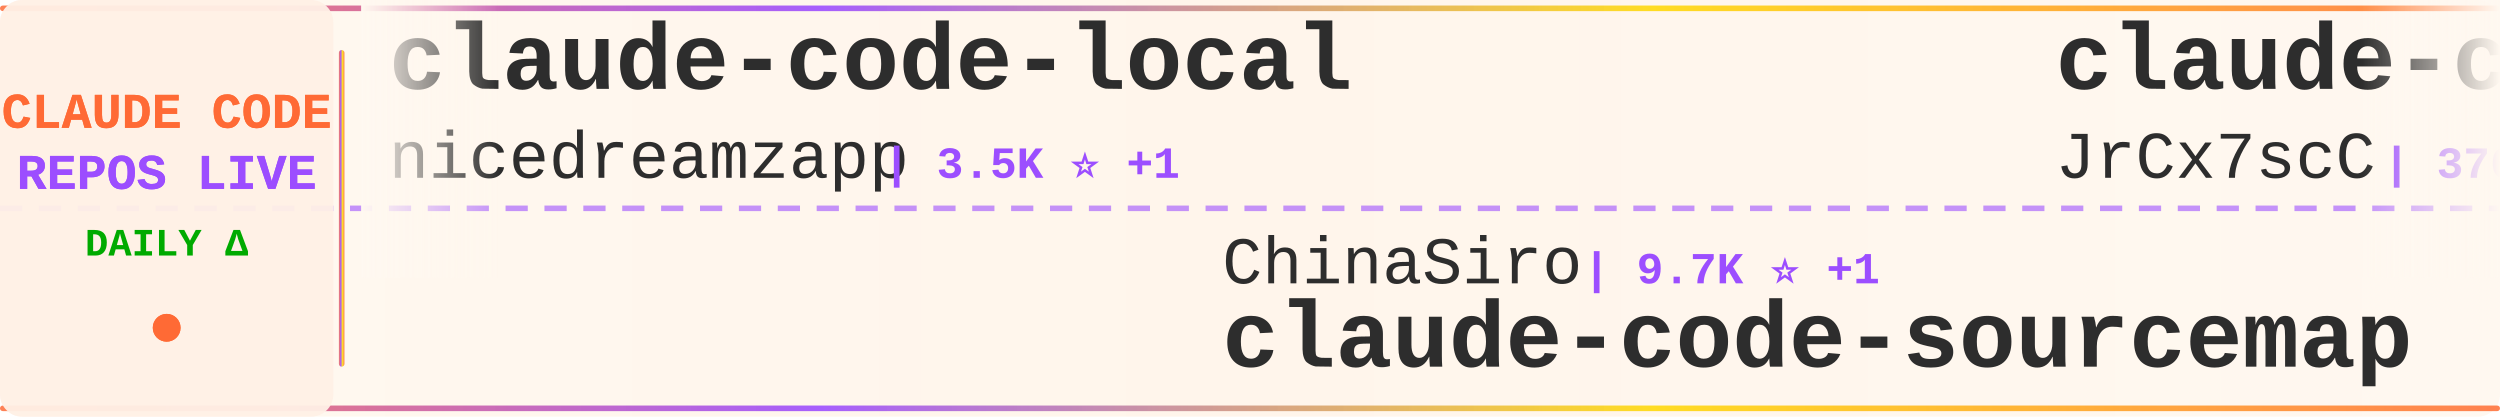
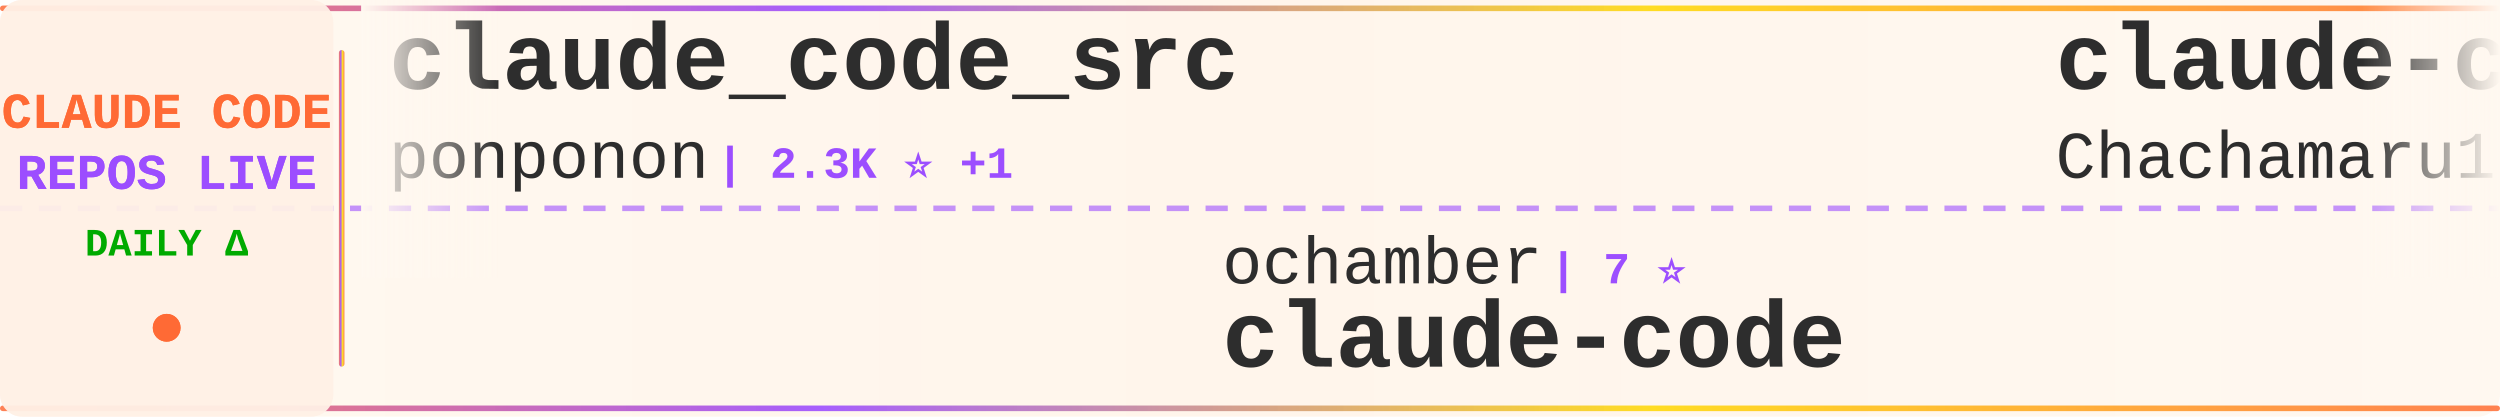
<svg xmlns="http://www.w3.org/2000/svg" width="900" height="150">
  <defs>
    <linearGradient id="tickerBg" x1="0%" y1="0%" x2="100%" y2="0%">
      <stop offset="0%" style="stop-color:#fff8f0;stop-opacity:0.98" />
      <stop offset="50%" style="stop-color:#fff5eb;stop-opacity:1" />
      <stop offset="100%" style="stop-color:#fff8f0;stop-opacity:0.98" />
    </linearGradient>
    <linearGradient id="borderGrad" x1="0%" y1="0%" x2="100%" y2="0%">
      <stop offset="0%" style="stop-color:#FF6B35;stop-opacity:0.85">
        <animate attributeName="stop-opacity" values="0.85;1;0.85" dur="2s" repeatCount="indefinite" />
      </stop>
      <stop offset="33%" style="stop-color:#9C4EFF;stop-opacity:0.9">
        <animate attributeName="stop-opacity" values="0.9;1;0.9" dur="2.2s" repeatCount="indefinite" />
      </stop>
      <stop offset="66%" style="stop-color:#FFD700;stop-opacity:0.85">
        <animate attributeName="stop-opacity" values="0.85;1;0.85" dur="1.8s" repeatCount="indefinite" />
      </stop>
      <stop offset="100%" style="stop-color:#FF6B35;stop-opacity:0.85">
        <animate attributeName="stop-opacity" values="0.85;1;0.85" dur="2s" repeatCount="indefinite" />
      </stop>
    </linearGradient>
    <filter id="textGlow">
      <feGaussianBlur stdDeviation="0.15" result="coloredBlur" />
      <feMerge>
        <feMergeNode in="coloredBlur" />
        <feMergeNode in="SourceGraphic" />
      </feMerge>
    </filter>
    <filter id="metricGlow">
      <feGaussianBlur stdDeviation="0.2" result="coloredBlur" />
      <feMerge>
        <feMergeNode in="coloredBlur" />
        <feMergeNode in="SourceGraphic" />
      </feMerge>
    </filter>
    <linearGradient id="leftFade" x1="0%" y1="0%" x2="100%" y2="0%">
      <stop offset="0%" style="stop-color:#fff8f0;stop-opacity:1" />
      <stop offset="100%" style="stop-color:#fff8f0;stop-opacity:0" />
    </linearGradient>
    <linearGradient id="rightFade" x1="0%" y1="0%" x2="100%" y2="0%">
      <stop offset="0%" style="stop-color:#fff8f0;stop-opacity:0" />
      <stop offset="100%" style="stop-color:#fff8f0;stop-opacity:1" />
    </linearGradient>
  </defs>
  <rect width="900" height="150" fill="url(#tickerBg)" rx="8" />
  <rect x="0" y="2" width="900" height="2" fill="url(#borderGrad)" rx="1" />
  <rect x="0" y="146" width="900" height="2" fill="url(#borderGrad)" rx="1" />
  <line x1="0" y1="75" x2="900" y2="75" stroke="#9C4EFF" stroke-width="2" stroke-dasharray="8 6" opacity="0.6" />
  <rect x="0" y="0" width="120" height="150" fill="#fff0e6" opacity="0.95" rx="8" />
  <text x="60" y="46" font-family="'Courier New', monospace" font-size="18" font-weight="bold" fill="#FF6B35" text-anchor="middle" filter="url(#textGlow)">
    CLAUDE CODE
  </text>
  <text x="60" y="68" font-family="'Courier New', monospace" font-size="18" font-weight="bold" fill="#9C4EFF" text-anchor="middle" filter="url(#textGlow)">
    REPOS LIVE
  </text>
  <text x="60" y="92" font-family="'Courier New', monospace" font-size="14" font-weight="bold" fill="#00aa00" text-anchor="middle">
    DAILY Δ
  </text>
  <circle cx="60" cy="118" r="5" fill="#FF6B35" filter="url(#metricGlow)">
    <animate attributeName="r" values="4;6;4" dur="1.5s" repeatCount="indefinite" />
    <animate attributeName="opacity" values="0.6;1;0.6" dur="1.5s" repeatCount="indefinite" />
  </circle>
  <rect x="122" y="18" width="2" height="114" fill="url(#borderGrad)" rx="1" />
  <clipPath id="tickerClip">
    <rect x="130" y="0" width="770" height="150" />
  </clipPath>
  <g clip-path="url(#tickerClip)">
    <g id="tickerItems">
      <animateTransform attributeName="transform" attributeType="XML" type="translate" from="0 0" to="-3000 0" dur="54s" repeatCount="indefinite" />
      <g transform="translate(0, 0)">
-         <text x="140" y="32" font-family="'Courier New', monospace" font-size="34" font-weight="bold" fill="#2d2d2d">claude-code-local</text>
-         <text x="140" y="64" font-family="'Courier New', monospace" font-size="24" font-weight="normal" fill="#2d2d2d" opacity="1.0">nicedreamzapp</text>
-         <text x="318" y="64" font-family="'Courier New', monospace" font-size="16" font-weight="bold" fill="#9C4EFF"> | 3.5K ⭐ +1</text>
+         <text x="140" y="32" font-family="'Courier New', monospace" font-size="34" font-weight="bold" fill="#2d2d2d">claude_code_src</text>
+         <text x="140" y="64" font-family="'Courier New', monospace" font-size="24" font-weight="normal" fill="#2d2d2d" opacity="1.0">ponponon</text>
+         <text x="258" y="64" font-family="'Courier New', monospace" font-size="16" font-weight="bold" fill="#9C4EFF"> | 2.3K ⭐ +1</text>
      </g>
      <g transform="translate(300, 0)">
-         <text x="140" y="102" font-family="'Courier New', monospace" font-size="24" font-weight="normal" fill="#2d2d2d" opacity="1.0">ChinaSiro</text>
-         <text x="270" y="102" font-family="'Courier New', monospace" font-size="16" font-weight="bold" fill="#9C4EFF"> | 9.7K ⭐ +1</text>
-         <text x="140" y="132" font-family="'Courier New', monospace" font-size="34" font-weight="bold" fill="#2d2d2d">claude-code-sourcemap</text>
-       </g>
-       <g transform="translate(600, 0)">
-         <text x="140" y="32" font-family="'Courier New', monospace" font-size="34" font-weight="bold" fill="#2d2d2d">claude-code-source</text>
-         <text x="140" y="64" font-family="'Courier New', monospace" font-size="24" font-weight="normal" fill="#2d2d2d" opacity="1.0">JrCx7scC</text>
-         <text x="258" y="64" font-family="'Courier New', monospace" font-size="16" font-weight="bold" fill="#9C4EFF"> | 376 ⭐</text>
-       </g>
-       <g transform="translate(900, 0)">
-         <text x="140" y="102" font-family="'Courier New', monospace" font-size="24" font-weight="normal" fill="#2d2d2d" opacity="1.0">rohitg00</text>
-         <text x="258" y="102" font-family="'Courier New', monospace" font-size="16" font-weight="bold" fill="#9C4EFF"> | 2.8K ⭐</text>
-         <text x="140" y="132" font-family="'Courier New', monospace" font-size="34" font-weight="bold" fill="#2d2d2d">awesome-claude-code-tool...</text>
-       </g>
-       <g transform="translate(1200, 0)">
-         <text x="140" y="32" font-family="'Courier New', monospace" font-size="34" font-weight="bold" fill="#2d2d2d">claude-code-source-build</text>
-         <text x="140" y="64" font-family="'Courier New', monospace" font-size="24" font-weight="normal" fill="#2d2d2d" opacity="1.0">andrew-kramer-inno</text>
-         <text x="378" y="64" font-family="'Courier New', monospace" font-size="16" font-weight="bold" fill="#9C4EFF"> | 596 ⭐</text>
-       </g>
-       <g transform="translate(1500, 0)">
-         <text x="140" y="102" font-family="'Courier New', monospace" font-size="24" font-weight="normal" fill="#2d2d2d" opacity="1.0">huangjia2019</text>
-         <text x="306" y="102" font-family="'Courier New', monospace" font-size="16" font-weight="bold" fill="#9C4EFF"> | 1.2K ⭐</text>
-         <text x="140" y="132" font-family="'Courier New', monospace" font-size="34" font-weight="bold" fill="#2d2d2d">claude-code-engineering</text>
-       </g>
-       <g transform="translate(1800, 0)">
-         <text x="140" y="32" font-family="'Courier New', monospace" font-size="34" font-weight="bold" fill="#2d2d2d">ralph-claude-code</text>
-         <text x="140" y="64" font-family="'Courier New', monospace" font-size="24" font-weight="normal" fill="#2d2d2d" opacity="1.0">frankbria</text>
-         <text x="270" y="64" font-family="'Courier New', monospace" font-size="16" font-weight="bold" fill="#9C4EFF"> | 9.7K ⭐</text>
-       </g>
-       <g transform="translate(2100, 0)">
-         <text x="140" y="102" font-family="'Courier New', monospace" font-size="24" font-weight="normal" fill="#2d2d2d" opacity="1.0">777genius</text>
-         <text x="270" y="102" font-family="'Courier New', monospace" font-size="16" font-weight="bold" fill="#9C4EFF"> | 939 ⭐</text>
-         <text x="140" y="132" font-family="'Courier New', monospace" font-size="34" font-weight="bold" fill="#2d2d2d">claude-code-source-code</text>
-       </g>
-       <g transform="translate(2400, 0)">
-         <text x="140" y="32" font-family="'Courier New', monospace" font-size="34" font-weight="bold" fill="#2d2d2d">claude-code</text>
-         <text x="140" y="64" font-family="'Courier New', monospace" font-size="24" font-weight="normal" fill="#2d2d2d" opacity="1.0">T-Lab-CUHKSZ</text>
-         <text x="306" y="64" font-family="'Courier New', monospace" font-size="16" font-weight="bold" fill="#9C4EFF"> | 327 ⭐</text>
-       </g>
-       <g transform="translate(2700, 0)">
        <text x="140" y="102" font-family="'Courier New', monospace" font-size="24" font-weight="normal" fill="#2d2d2d" opacity="1.0">ochamber</text>
        <text x="258" y="102" font-family="'Courier New', monospace" font-size="16" font-weight="bold" fill="#9C4EFF"> | 7 ⭐</text>
        <text x="140" y="132" font-family="'Courier New', monospace" font-size="34" font-weight="bold" fill="#2d2d2d">claude-code</text>
      </g>
+       <g transform="translate(600, 0)">
+         <text x="140" y="32" font-family="'Courier New', monospace" font-size="34" font-weight="bold" fill="#2d2d2d">claude-code-harness</text>
+         <text x="140" y="64" font-family="'Courier New', monospace" font-size="24" font-weight="normal" fill="#2d2d2d" opacity="1.0">Chachamaru127</text>
+         <text x="318" y="64" font-family="'Courier New', monospace" font-size="16" font-weight="bold" fill="#9C4EFF"> | 3.2K ⭐ +1</text>
+       </g>
+       <g transform="translate(900, 0)">
+         <text x="140" y="102" font-family="'Courier New', monospace" font-size="24" font-weight="normal" fill="#2d2d2d" opacity="1.0">AprilNEA</text>
+         <text x="258" y="102" font-family="'Courier New', monospace" font-size="16" font-weight="bold" fill="#9C4EFF"> | 391 ⭐</text>
+         <text x="140" y="132" font-family="'Courier New', monospace" font-size="34" font-weight="bold" fill="#2d2d2d">claude-code-source</text>
+       </g>
+       <g transform="translate(1200, 0)">
+         <text x="140" y="32" font-family="'Courier New', monospace" font-size="34" font-weight="bold" fill="#2d2d2d">claude-coder</text>
+         <text x="140" y="64" font-family="'Courier New', monospace" font-size="24" font-weight="normal" fill="#2d2d2d" opacity="1.0">kodu-ai</text>
+         <text x="246" y="64" font-family="'Courier New', monospace" font-size="16" font-weight="bold" fill="#9C4EFF"> | 5.2K ⭐</text>
+       </g>
+       <g transform="translate(1500, 0)">
+         <text x="140" y="102" font-family="'Courier New', monospace" font-size="24" font-weight="normal" fill="#2d2d2d" opacity="1.0">hangsman</text>
+         <text x="258" y="102" font-family="'Courier New', monospace" font-size="16" font-weight="bold" fill="#9C4EFF"> | 799 ⭐</text>
+         <text x="140" y="132" font-family="'Courier New', monospace" font-size="34" font-weight="bold" fill="#2d2d2d">claude-code-source</text>
+       </g>
+       <g transform="translate(1800, 0)">
+         <text x="140" y="32" font-family="'Courier New', monospace" font-size="34" font-weight="bold" fill="#2d2d2d">claude-code</text>
+         <text x="140" y="64" font-family="'Courier New', monospace" font-size="24" font-weight="normal" fill="#2d2d2d" opacity="1.0">alex000kim</text>
+         <text x="282" y="64" font-family="'Courier New', monospace" font-size="16" font-weight="bold" fill="#9C4EFF"> | 236 ⭐</text>
+       </g>
+       <g transform="translate(2100, 0)">
+         <text x="140" y="102" font-family="'Courier New', monospace" font-size="24" font-weight="normal" fill="#2d2d2d" opacity="1.0">Donchitos</text>
+         <text x="270" y="102" font-family="'Courier New', monospace" font-size="16" font-weight="bold" fill="#9C4EFF"> | 37.4K ⭐ +269</text>
+         <text x="140" y="132" font-family="'Courier New', monospace" font-size="34" font-weight="bold" fill="#2d2d2d">Claude-Code-Game-Studios</text>
+       </g>
+       <g transform="translate(2400, 0)">
+         <text x="140" y="32" font-family="'Courier New', monospace" font-size="34" font-weight="bold" fill="#2d2d2d">claude-code</text>
+         <text x="140" y="64" font-family="'Courier New', monospace" font-size="24" font-weight="normal" fill="#2d2d2d" opacity="1.0">tanbiralam</text>
+         <text x="282" y="64" font-family="'Courier New', monospace" font-size="16" font-weight="bold" fill="#9C4EFF"> | 2.4K ⭐</text>
+       </g>
+       <g transform="translate(2700, 0)">
+         <text x="140" y="102" font-family="'Courier New', monospace" font-size="24" font-weight="normal" fill="#2d2d2d" opacity="1.0">wanshuiyin</text>
+         <text x="282" y="102" font-family="'Courier New', monospace" font-size="16" font-weight="bold" fill="#9C4EFF"> | 18.9K ⭐ +35</text>
+         <text x="140" y="132" font-family="'Courier New', monospace" font-size="34" font-weight="bold" fill="#2d2d2d">Auto-claude-code-researc...</text>
+       </g>
      <g transform="translate(3000, 0)">
-         <text x="140" y="32" font-family="'Courier New', monospace" font-size="34" font-weight="bold" fill="#2d2d2d">claude-code-local</text>
-         <text x="140" y="64" font-family="'Courier New', monospace" font-size="24" font-weight="normal" fill="#2d2d2d" opacity="1.0">nicedreamzapp</text>
-         <text x="318" y="64" font-family="'Courier New', monospace" font-size="16" font-weight="bold" fill="#9C4EFF"> | 3.5K ⭐ +1</text>
+         <text x="140" y="32" font-family="'Courier New', monospace" font-size="34" font-weight="bold" fill="#2d2d2d">claude_code_src</text>
+         <text x="140" y="64" font-family="'Courier New', monospace" font-size="24" font-weight="normal" fill="#2d2d2d" opacity="1.0">ponponon</text>
+         <text x="258" y="64" font-family="'Courier New', monospace" font-size="16" font-weight="bold" fill="#9C4EFF"> | 2.3K ⭐ +1</text>
      </g>
      <g transform="translate(3300, 0)">
-         <text x="140" y="102" font-family="'Courier New', monospace" font-size="24" font-weight="normal" fill="#2d2d2d" opacity="1.0">ChinaSiro</text>
-         <text x="270" y="102" font-family="'Courier New', monospace" font-size="16" font-weight="bold" fill="#9C4EFF"> | 9.7K ⭐ +1</text>
-         <text x="140" y="132" font-family="'Courier New', monospace" font-size="34" font-weight="bold" fill="#2d2d2d">claude-code-sourcemap</text>
+         <text x="140" y="102" font-family="'Courier New', monospace" font-size="24" font-weight="normal" fill="#2d2d2d" opacity="1.0">ochamber</text>
+         <text x="258" y="102" font-family="'Courier New', monospace" font-size="16" font-weight="bold" fill="#9C4EFF"> | 7 ⭐</text>
+         <text x="140" y="132" font-family="'Courier New', monospace" font-size="34" font-weight="bold" fill="#2d2d2d">claude-code</text>
      </g>
      <g transform="translate(3600, 0)">
-         <text x="140" y="32" font-family="'Courier New', monospace" font-size="34" font-weight="bold" fill="#2d2d2d">claude-code-source</text>
-         <text x="140" y="64" font-family="'Courier New', monospace" font-size="24" font-weight="normal" fill="#2d2d2d" opacity="1.0">JrCx7scC</text>
-         <text x="258" y="64" font-family="'Courier New', monospace" font-size="16" font-weight="bold" fill="#9C4EFF"> | 376 ⭐</text>
+         <text x="140" y="32" font-family="'Courier New', monospace" font-size="34" font-weight="bold" fill="#2d2d2d">claude-code-harness</text>
+         <text x="140" y="64" font-family="'Courier New', monospace" font-size="24" font-weight="normal" fill="#2d2d2d" opacity="1.0">Chachamaru127</text>
+         <text x="318" y="64" font-family="'Courier New', monospace" font-size="16" font-weight="bold" fill="#9C4EFF"> | 3.2K ⭐ +1</text>
      </g>
      <g transform="translate(3900, 0)">
-         <text x="140" y="102" font-family="'Courier New', monospace" font-size="24" font-weight="normal" fill="#2d2d2d" opacity="1.0">rohitg00</text>
-         <text x="258" y="102" font-family="'Courier New', monospace" font-size="16" font-weight="bold" fill="#9C4EFF"> | 2.8K ⭐</text>
-         <text x="140" y="132" font-family="'Courier New', monospace" font-size="34" font-weight="bold" fill="#2d2d2d">awesome-claude-code-tool...</text>
+         <text x="140" y="102" font-family="'Courier New', monospace" font-size="24" font-weight="normal" fill="#2d2d2d" opacity="1.0">AprilNEA</text>
+         <text x="258" y="102" font-family="'Courier New', monospace" font-size="16" font-weight="bold" fill="#9C4EFF"> | 391 ⭐</text>
+         <text x="140" y="132" font-family="'Courier New', monospace" font-size="34" font-weight="bold" fill="#2d2d2d">claude-code-source</text>
      </g>
    </g>
  </g>
  <rect x="130" y="0" width="50" height="100" fill="url(#leftFade)" />
  <rect x="850" y="0" width="50" height="100" fill="url(#rightFade)" />
</svg>
